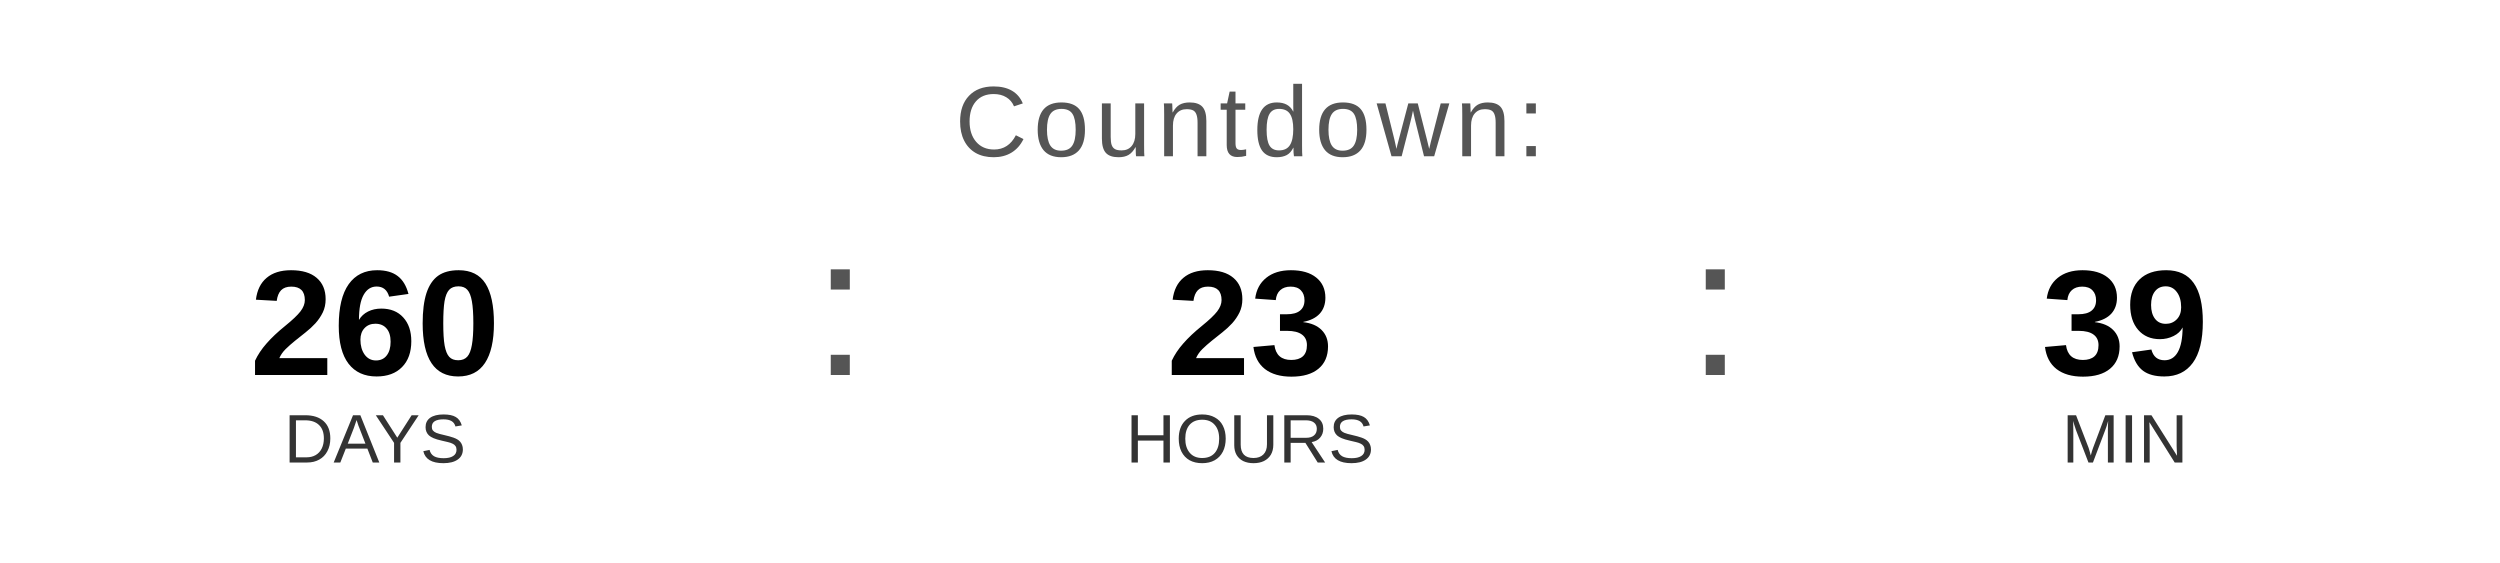
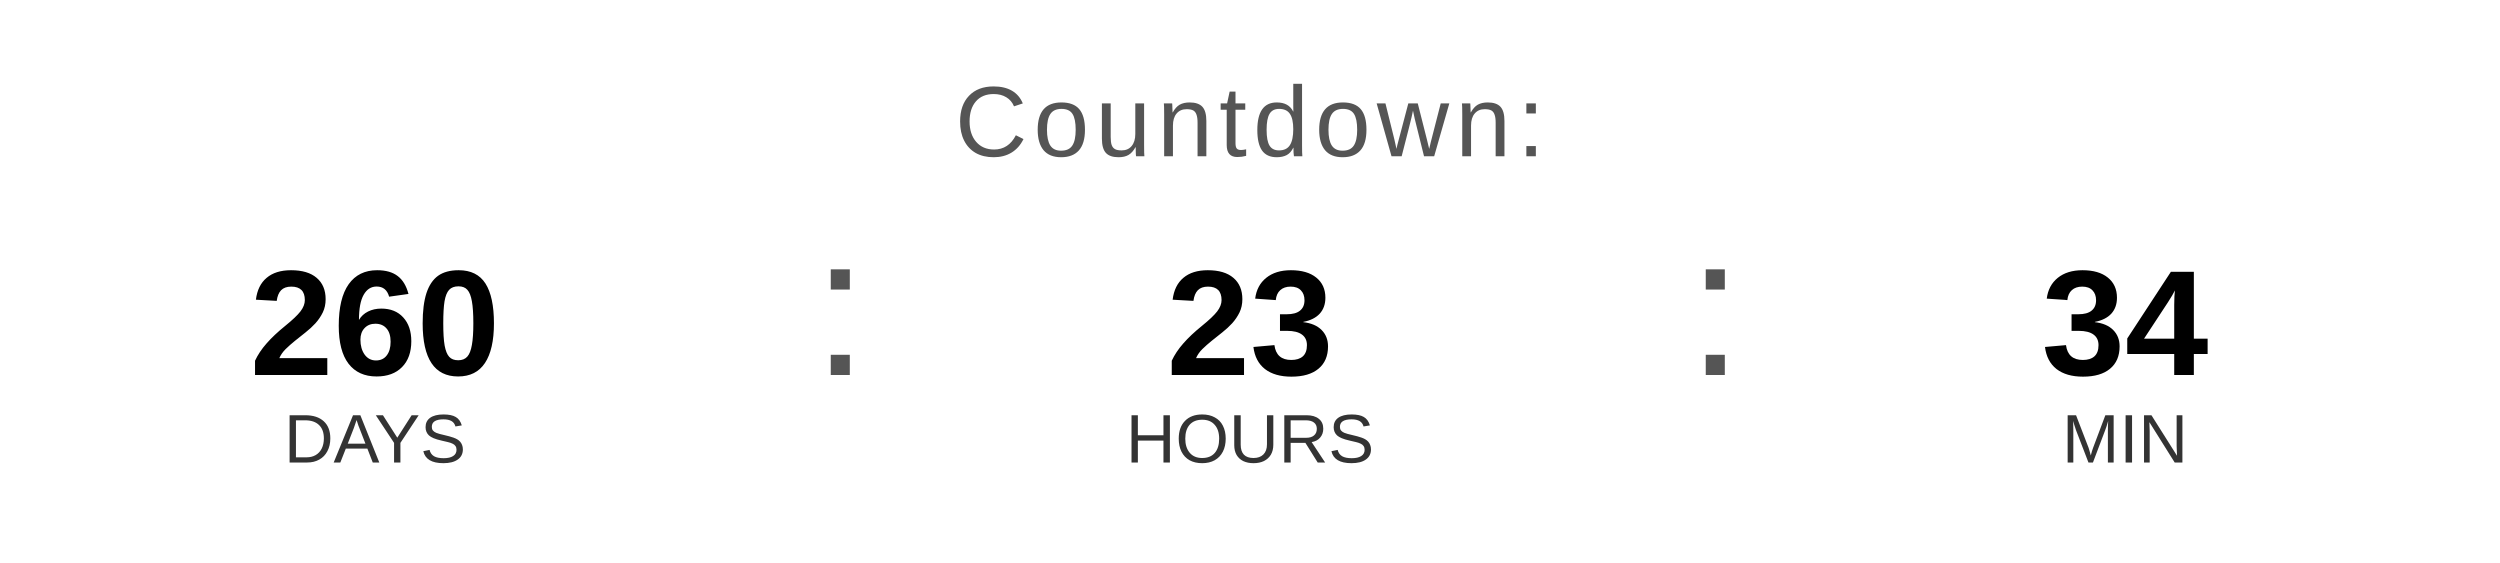
<svg xmlns="http://www.w3.org/2000/svg" width="400" height="90" viewBox="0 0 400 90">
  <text x="200" y="25" font-family="Arial, Helvetica, sans-serif" font-size="16" fill="#555555" text-anchor="middle" letter-spacing="1">
    Countdown:
  </text>
  <text x="60" y="60" font-family="Arial, Helvetica, sans-serif" font-size="24" font-weight="bold" fill="#000000" text-anchor="middle">260</text>
  <text x="60" y="74" font-family="Arial, Helvetica, sans-serif" font-size="11" fill="#333333" text-anchor="middle">DAYS</text>
  <text x="130" y="60" font-family="Arial, sans-serif" font-size="32" fill="#555555">:</text>
  <text x="200" y="60" font-family="Arial, Helvetica, sans-serif" font-size="24" font-weight="bold" fill="#000000" text-anchor="middle">23</text>
  <text x="200" y="74" font-family="Arial, Helvetica, sans-serif" font-size="11" fill="#333333" text-anchor="middle">HOURS</text>
  <text x="270" y="60" font-family="Arial, sans-serif" font-size="32" fill="#555555">:</text>
-   <text x="340" y="60" font-family="Arial, Helvetica, sans-serif" font-size="24" font-weight="bold" fill="#000000" text-anchor="middle">39</text>
+   <text x="340" y="60" font-family="Arial, Helvetica, sans-serif" font-size="24" font-weight="bold" fill="#000000" text-anchor="middle">34</text>
  <text x="340" y="74" font-family="Arial, Helvetica, sans-serif" font-size="11" fill="#333333" text-anchor="middle">MIN</text>
</svg>
